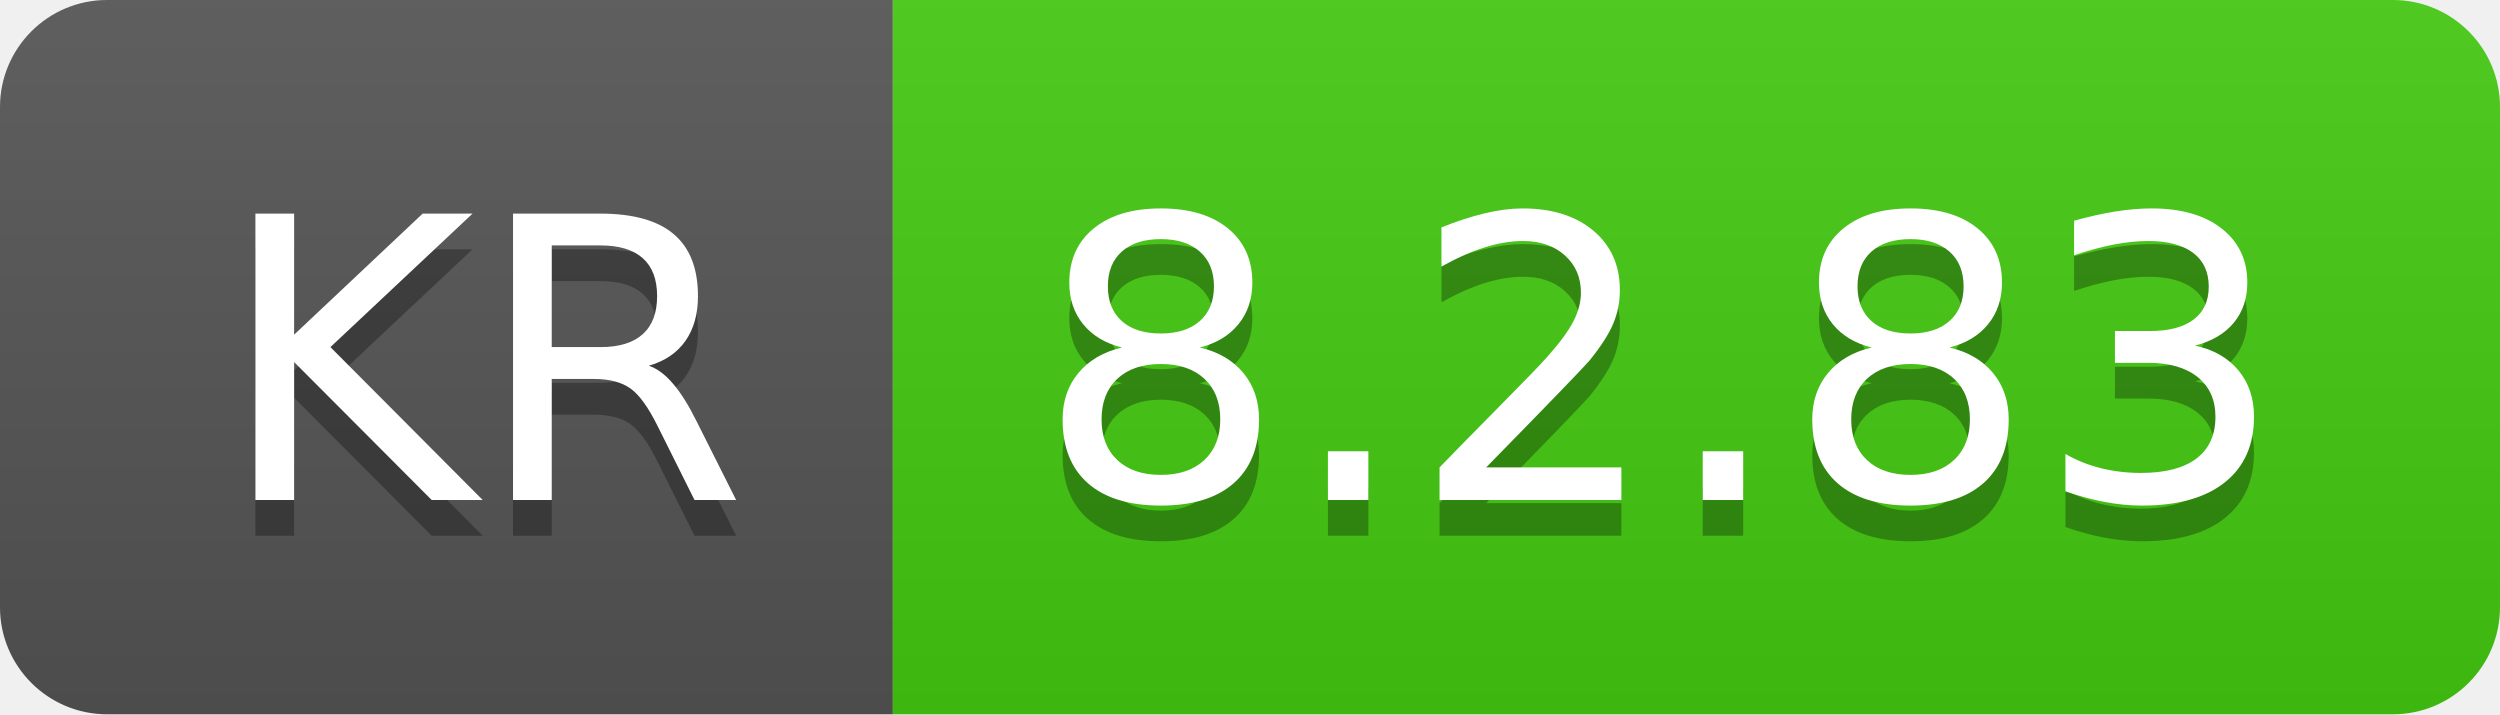
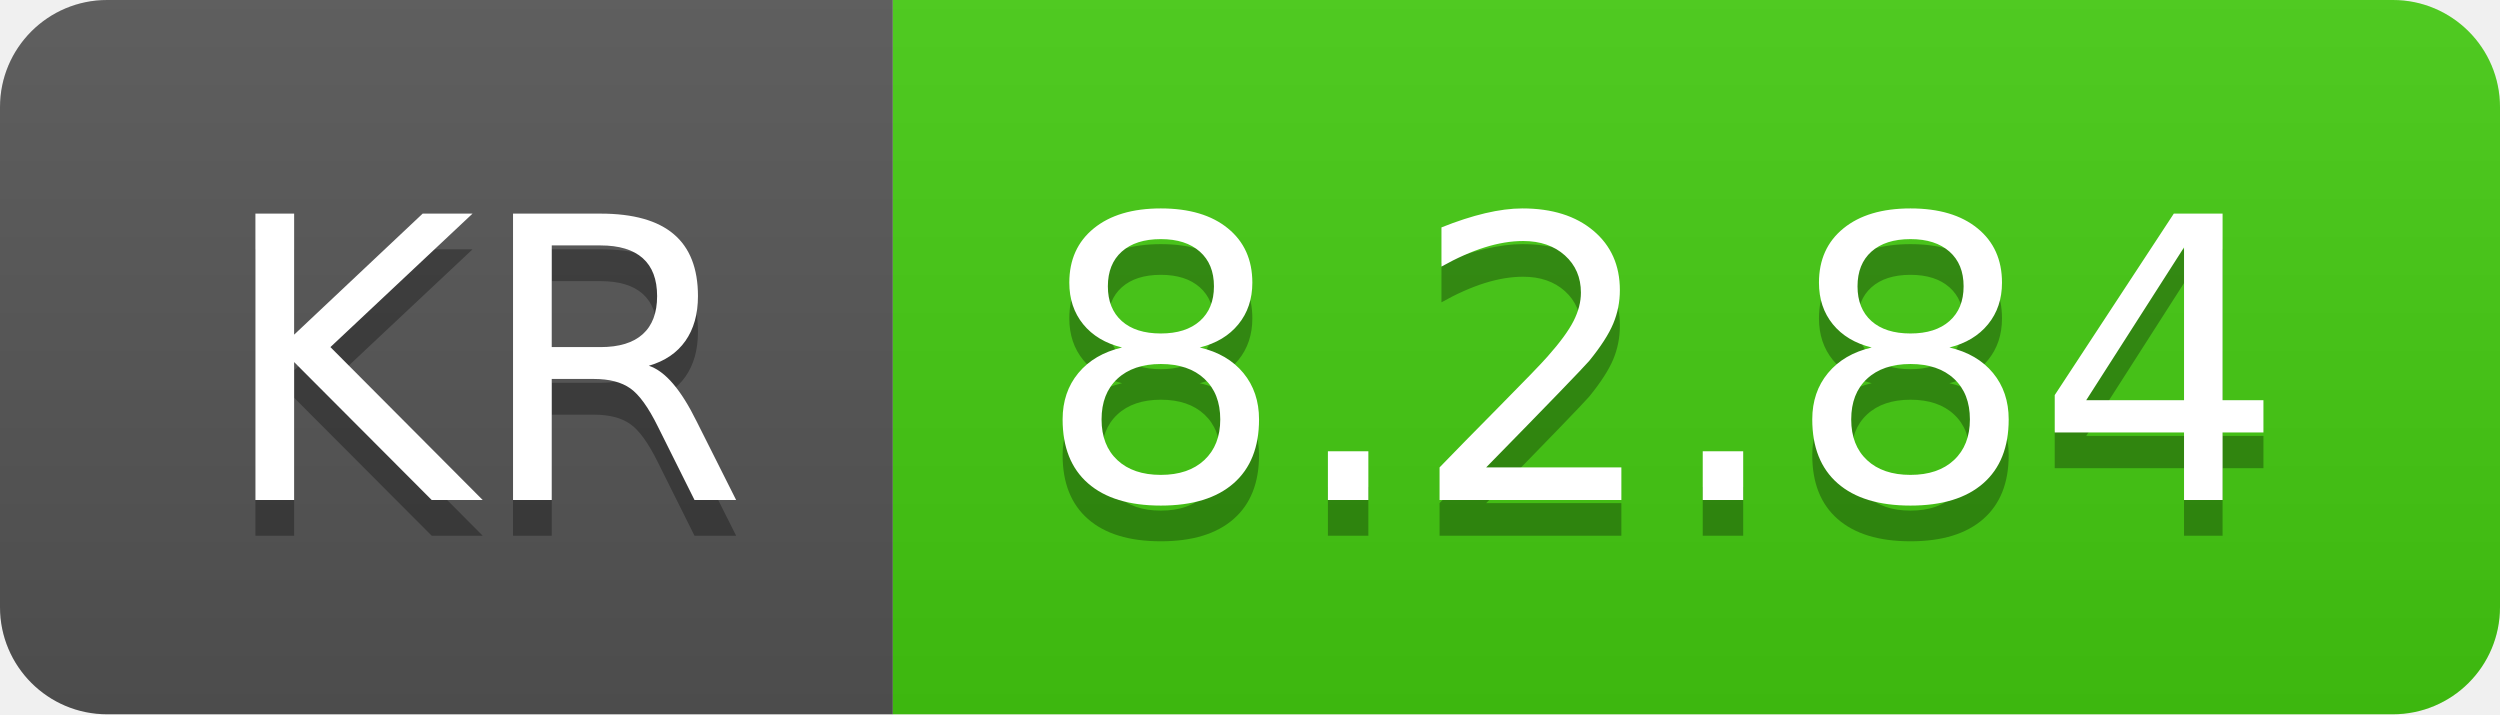
- <svg xmlns="http://www.w3.org/2000/svg" width="70" height="20" role="img" aria-label="KR: 8.2.83">
+ <svg xmlns="http://www.w3.org/2000/svg" width="70" height="20" role="img" aria-label="KR: 8.2.84">
  <linearGradient id="s" x2="0" y2="100%">
    <stop offset="0" stop-color="#bbb" stop-opacity=".1" />
    <stop offset="1" stop-opacity=".1" />
  </linearGradient>
  <clipPath id="r">
    <rect width="70" height="20" rx="3" fill="#fff" />
  </clipPath>
  <g clip-path="url(#r)">
    <rect width="25" height="20" fill="#555" />
    <rect x="25" width="45" height="20" fill="#4c1" />
    <rect width="70" height="20" fill="url(#s)" />
  </g>
  <g fill="#fff" text-anchor="middle" font-family="Verdana,Geneva,DejaVu Sans,sans-serif" text-rendering="geometricPrecision" font-size="110">
    <text aria-hidden="true" x="135" y="150" fill="#010101" fill-opacity=".3" transform="scale(.1)" textLength="150">KR</text>
    <text x="135" y="140" transform="scale(.1)" fill="#fff" textLength="150">KR</text>
-     <text aria-hidden="true" x="465" y="150" fill="#010101" fill-opacity=".3" transform="scale(.1)" textLength="350">8.2.83</text>
-     <text x="465" y="140" transform="scale(.1)" fill="#fff" textLength="350">8.2.83</text>
+     <text aria-hidden="true" x="465" y="150" fill="#010101" fill-opacity=".3" transform="scale(.1)" textLength="350">8.2.84</text>
+     <text x="465" y="140" transform="scale(.1)" fill="#fff" textLength="350">8.2.84</text>
  </g>
</svg>
